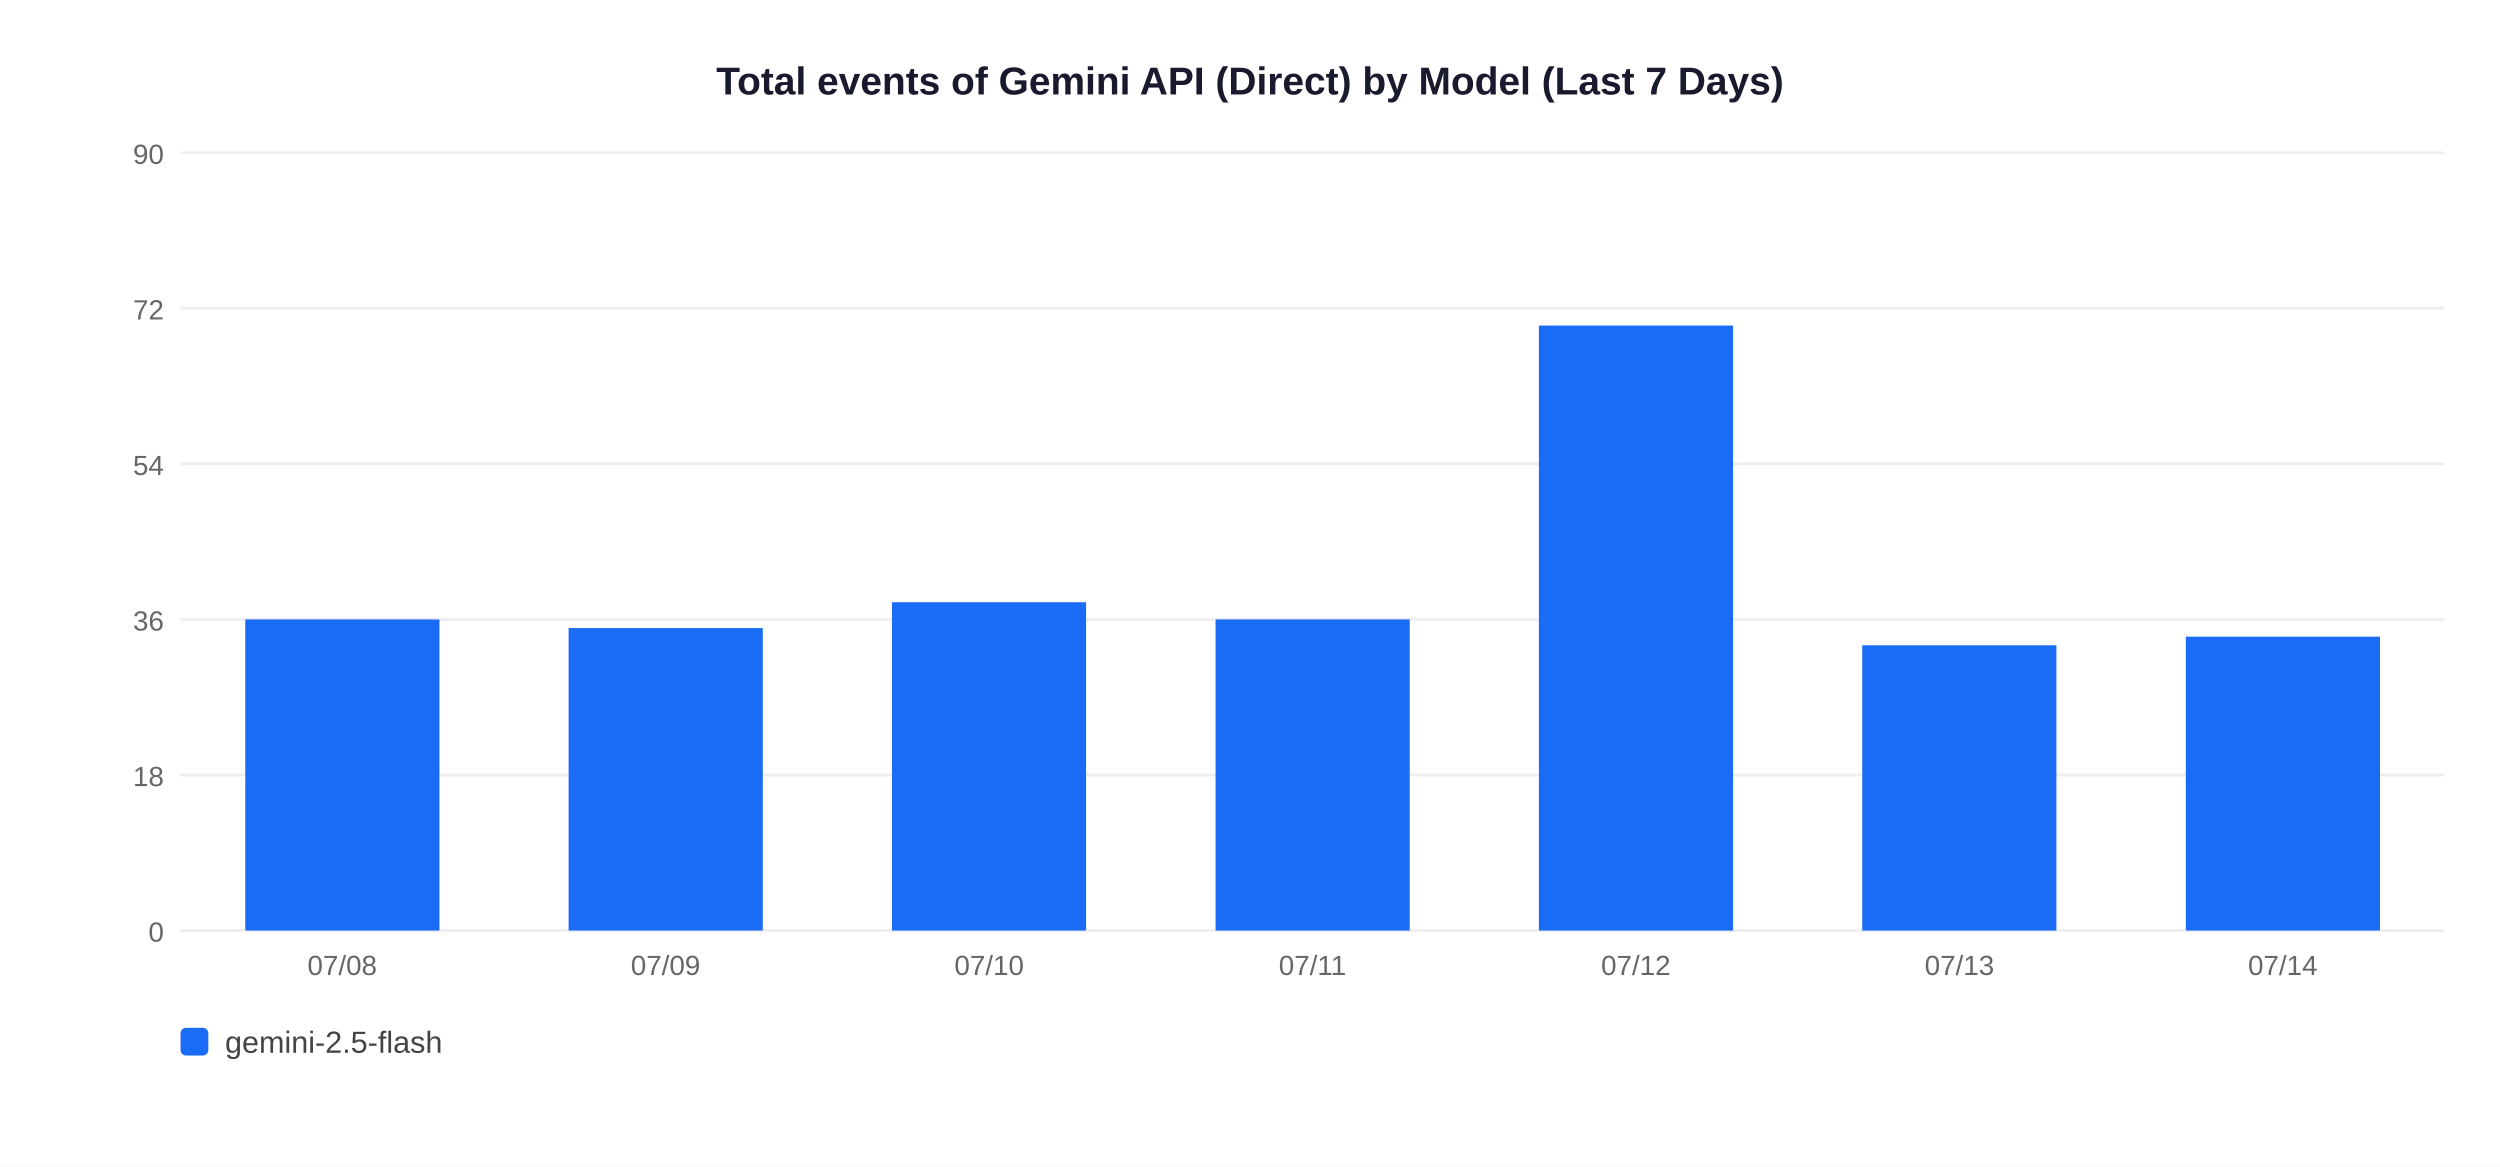
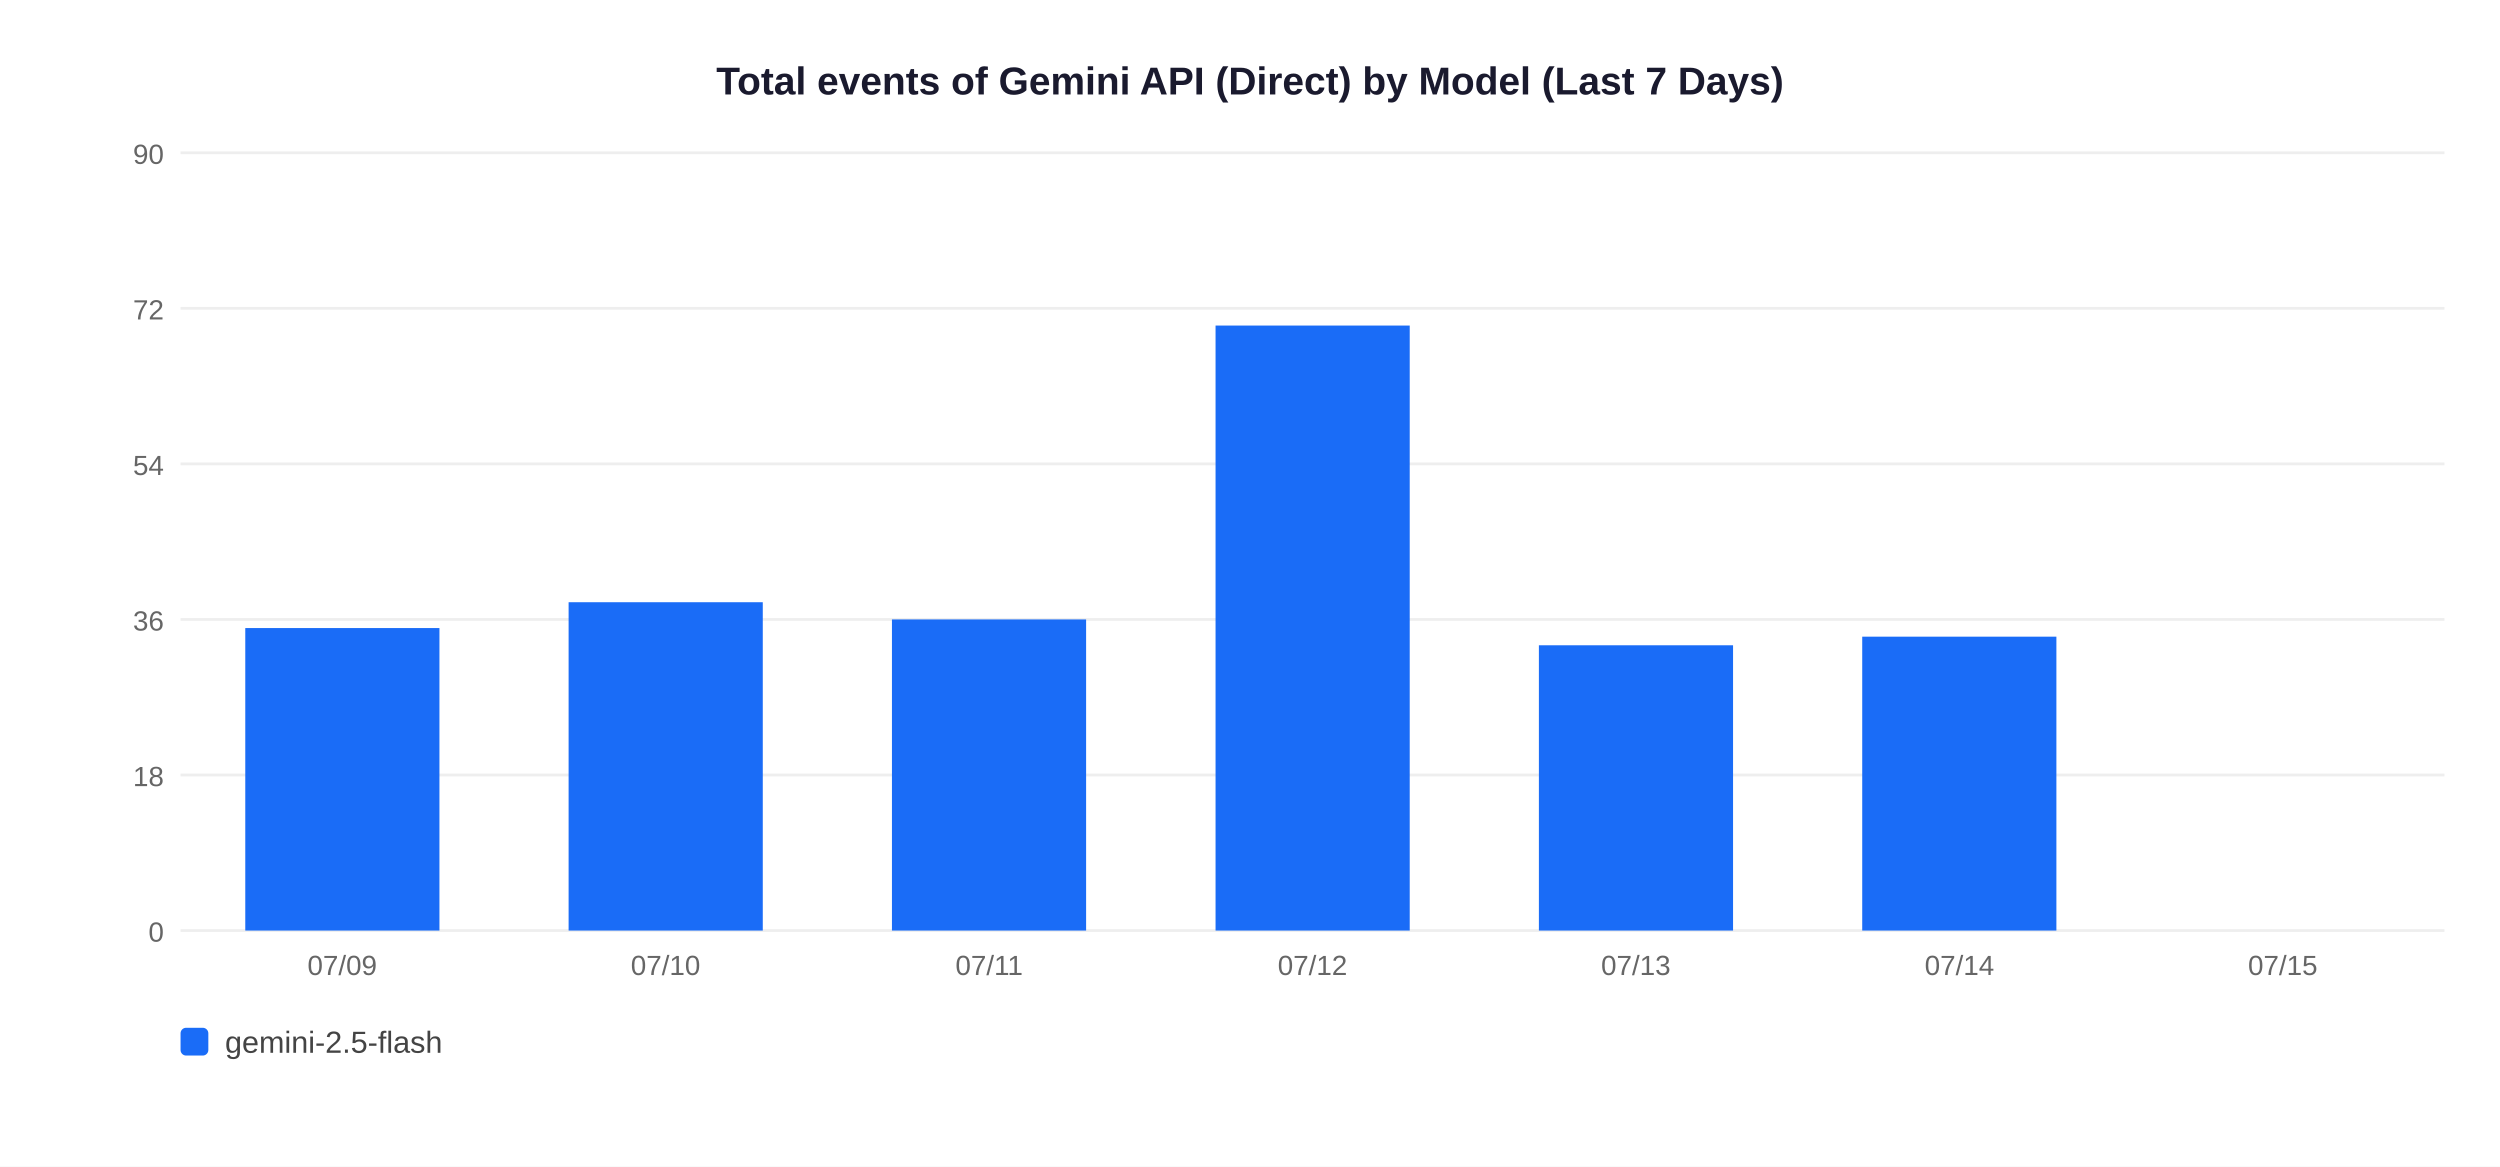
<svg xmlns="http://www.w3.org/2000/svg" width="900" height="420">
  <rect width="900" height="420" fill="white" />
  <text x="450" y="34" text-anchor="middle" font-size="14" font-weight="bold" font-family="Arial,sans-serif" fill="#1a1a2e">Total events of Gemini API (Direct) by Model (Last 7 Days)</text>
  <line x1="65" y1="335" x2="880" y2="335" stroke="#EEEEEE" stroke-width="1" />
  <text x="59" y="339" text-anchor="end" font-size="10" font-family="Arial,sans-serif" fill="#666">0</text>
  <line x1="65" y1="279" x2="880" y2="279" stroke="#EEEEEE" stroke-width="1" />
  <text x="59" y="283" text-anchor="end" font-size="10" font-family="Arial,sans-serif" fill="#666">18</text>
  <line x1="65" y1="223" x2="880" y2="223" stroke="#EEEEEE" stroke-width="1" />
  <text x="59" y="227" text-anchor="end" font-size="10" font-family="Arial,sans-serif" fill="#666">36</text>
  <line x1="65" y1="167" x2="880" y2="167" stroke="#EEEEEE" stroke-width="1" />
  <text x="59" y="171" text-anchor="end" font-size="10" font-family="Arial,sans-serif" fill="#666">54</text>
  <line x1="65" y1="111" x2="880" y2="111" stroke="#EEEEEE" stroke-width="1" />
  <text x="59" y="115" text-anchor="end" font-size="10" font-family="Arial,sans-serif" fill="#666">72</text>
  <line x1="65" y1="55" x2="880" y2="55" stroke="#EEEEEE" stroke-width="1" />
  <text x="59" y="59" text-anchor="end" font-size="10" font-family="Arial,sans-serif" fill="#666">90</text>
-   <rect x="88.3" y="223.0" width="69.9" height="112.0" fill="#1A6CF7" />
-   <text x="123.2" y="351" text-anchor="middle" font-size="10" font-family="Arial,sans-serif" fill="#666">07/08</text>
-   <rect x="204.7" y="226.1" width="69.9" height="108.9" fill="#1A6CF7" />
-   <text x="239.6" y="351" text-anchor="middle" font-size="10" font-family="Arial,sans-serif" fill="#666">07/09</text>
-   <rect x="321.1" y="216.8" width="69.9" height="118.2" fill="#1A6CF7" />
-   <text x="356.1" y="351" text-anchor="middle" font-size="10" font-family="Arial,sans-serif" fill="#666">07/10</text>
-   <rect x="437.6" y="223.0" width="69.9" height="112.0" fill="#1A6CF7" />
-   <text x="472.5" y="351" text-anchor="middle" font-size="10" font-family="Arial,sans-serif" fill="#666">07/11</text>
-   <rect x="554.0" y="117.2" width="69.9" height="217.8" fill="#1A6CF7" />
-   <text x="588.9" y="351" text-anchor="middle" font-size="10" font-family="Arial,sans-serif" fill="#666">07/12</text>
-   <rect x="670.4" y="232.3" width="69.9" height="102.7" fill="#1A6CF7" />
-   <text x="705.4" y="351" text-anchor="middle" font-size="10" font-family="Arial,sans-serif" fill="#666">07/13</text>
-   <rect x="786.9" y="229.2" width="69.9" height="105.8" fill="#1A6CF7" />
-   <text x="821.8" y="351" text-anchor="middle" font-size="10" font-family="Arial,sans-serif" fill="#666">07/14</text>
+   <rect x="88.3" y="226.1" width="69.9" height="108.9" fill="#1A6CF7" />
+   <text x="123.2" y="351" text-anchor="middle" font-size="10" font-family="Arial,sans-serif" fill="#666">07/09</text>
+   <rect x="204.7" y="216.8" width="69.9" height="118.2" fill="#1A6CF7" />
+   <text x="239.6" y="351" text-anchor="middle" font-size="10" font-family="Arial,sans-serif" fill="#666">07/10</text>
+   <rect x="321.1" y="223.0" width="69.9" height="112.0" fill="#1A6CF7" />
+   <text x="356.1" y="351" text-anchor="middle" font-size="10" font-family="Arial,sans-serif" fill="#666">07/11</text>
+   <rect x="437.6" y="117.2" width="69.9" height="217.8" fill="#1A6CF7" />
+   <text x="472.5" y="351" text-anchor="middle" font-size="10" font-family="Arial,sans-serif" fill="#666">07/12</text>
+   <rect x="554.0" y="232.3" width="69.9" height="102.7" fill="#1A6CF7" />
+   <text x="588.9" y="351" text-anchor="middle" font-size="10" font-family="Arial,sans-serif" fill="#666">07/13</text>
+   <rect x="670.4" y="229.2" width="69.9" height="105.8" fill="#1A6CF7" />
+   <text x="705.4" y="351" text-anchor="middle" font-size="10" font-family="Arial,sans-serif" fill="#666">07/14</text>
+   <text x="821.8" y="351" text-anchor="middle" font-size="10" font-family="Arial,sans-serif" fill="#666">07/15</text>
  <rect x="65" y="370" width="10" height="10" rx="2" fill="#1A6CF7" />
  <text x="81" y="379" font-size="11" font-family="Arial,sans-serif" fill="#444">gemini-2.5-flash</text>
</svg>
